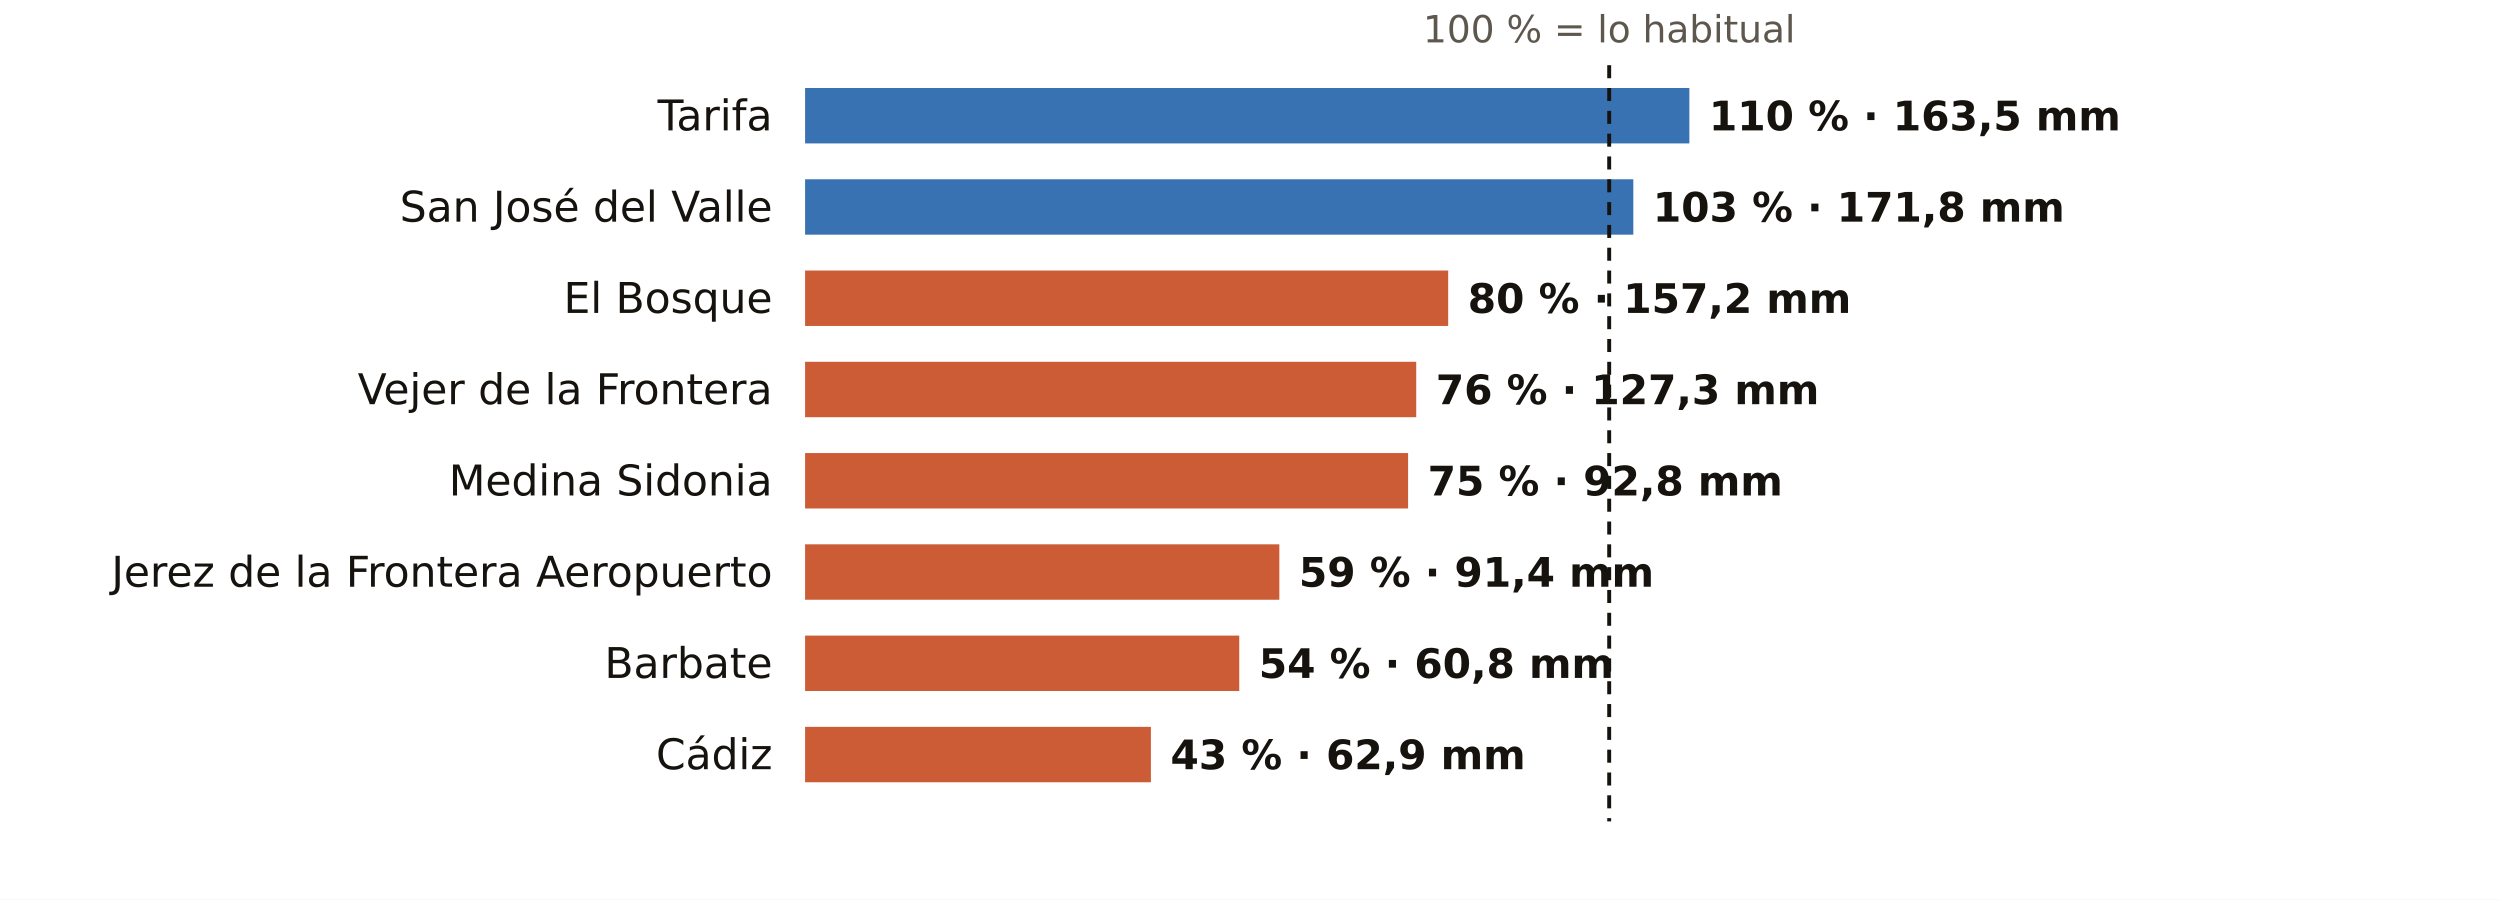
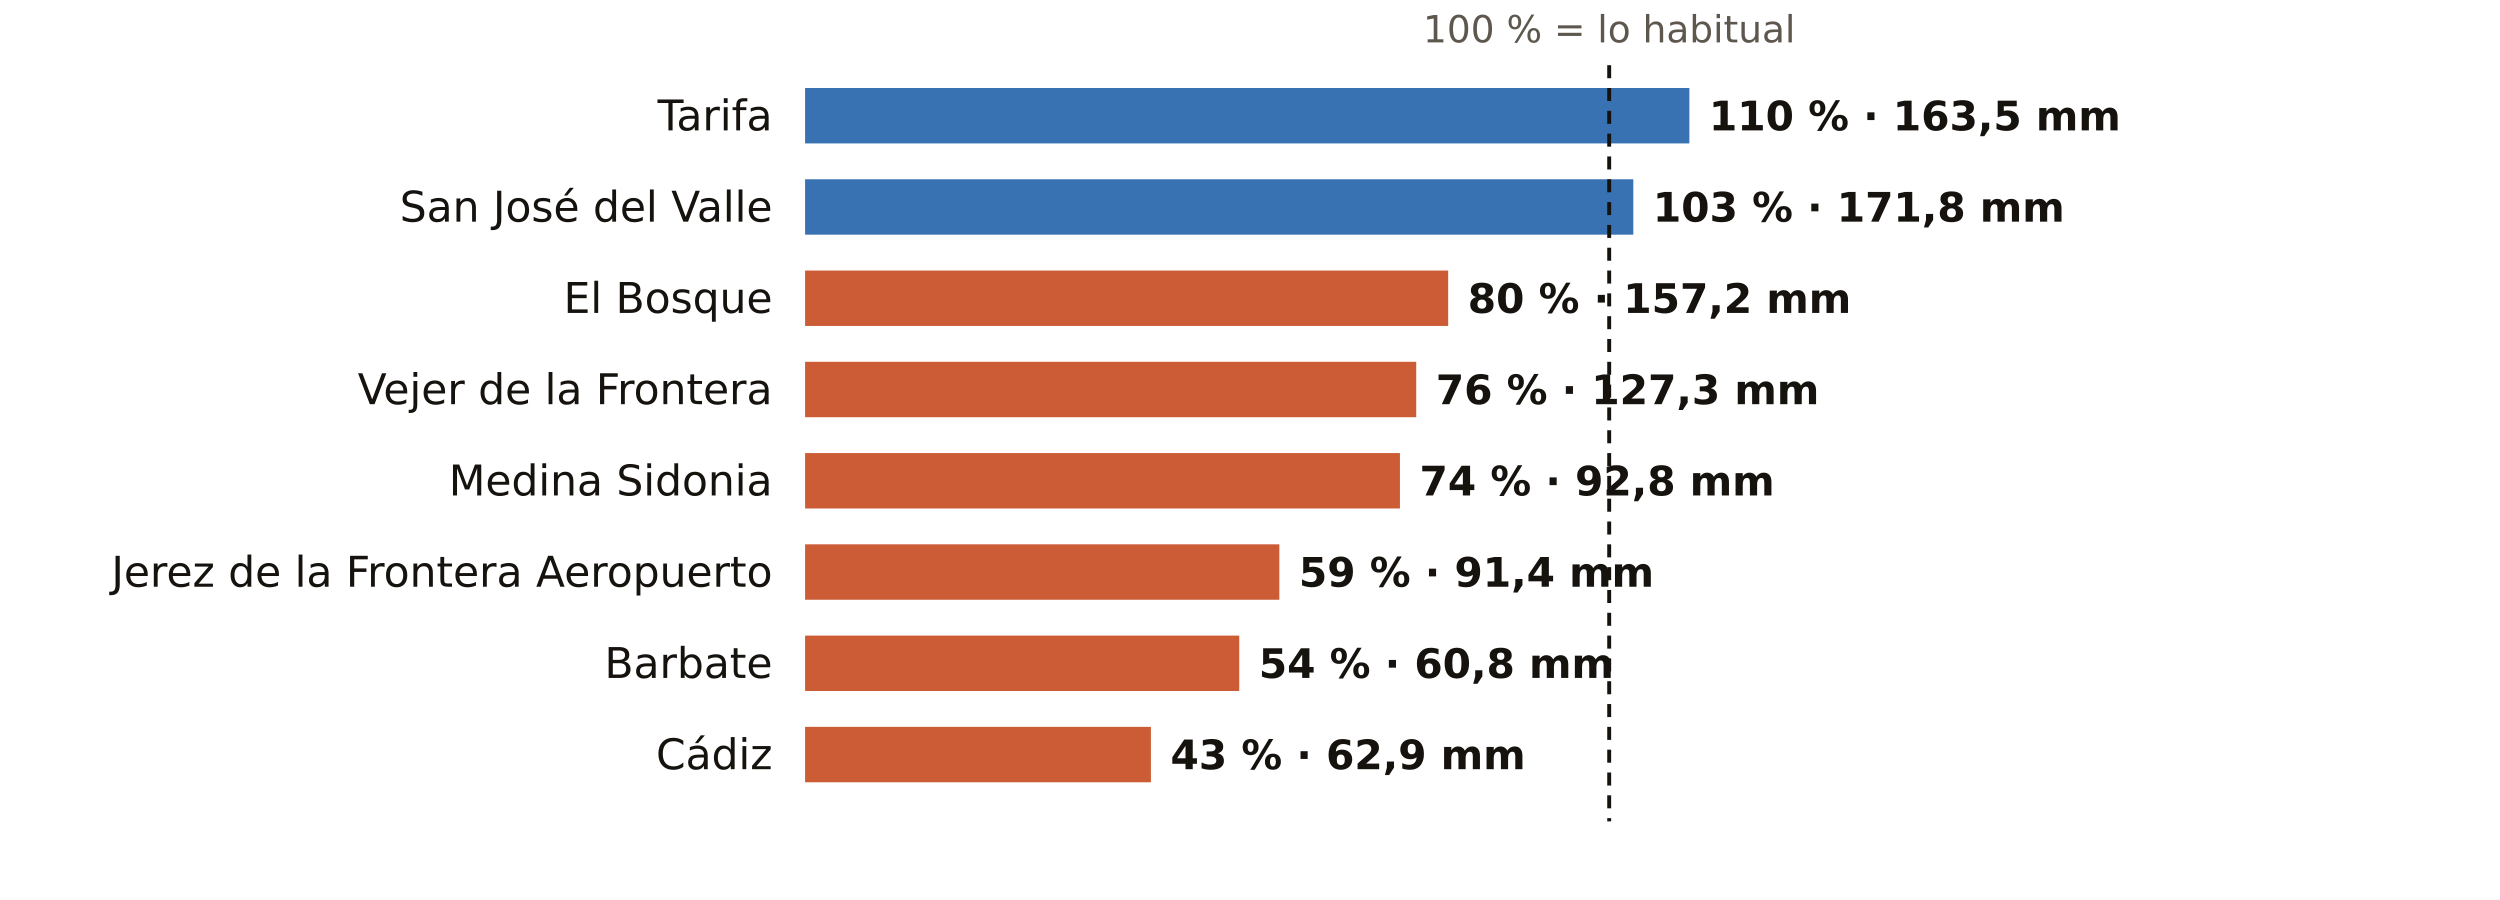
<svg xmlns="http://www.w3.org/2000/svg" viewBox="0 0 767 276" width="767" height="276" role="img" aria-label="El otoño en los pluviómetros de AEMET de Cádiz: % de lo habitual">
  <rect width="767" height="276" fill="#FFFFFF" />
  <text x="493.7" y="13.0" font-size="11.5" fill="#5E574E" text-anchor="middle" font-weight="400" font-family="Public Sans, DejaVu Sans, Arial, sans-serif">100 % = lo habitual</text>
  <text x="237.0" y="40.0" font-size="13" fill="#16130F" text-anchor="end" font-weight="500" font-family="Public Sans, DejaVu Sans, Arial, sans-serif">Tarifa</text>
  <rect x="247" y="27" width="271.3" height="17" fill="#1F5FA8" opacity="0.88" />
  <text x="524.3" y="40.0" font-size="12.5" fill="#16130F" text-anchor="start" font-weight="600" font-family="Public Sans, DejaVu Sans, Arial, sans-serif">110 % · 163,5 mm</text>
  <text x="237.0" y="68.0" font-size="13" fill="#16130F" text-anchor="end" font-weight="500" font-family="Public Sans, DejaVu Sans, Arial, sans-serif">San José del Valle</text>
  <rect x="247" y="55" width="254.1" height="17" fill="#1F5FA8" opacity="0.88" />
  <text x="507.1" y="68.0" font-size="12.5" fill="#16130F" text-anchor="start" font-weight="600" font-family="Public Sans, DejaVu Sans, Arial, sans-serif">103 % · 171,8 mm</text>
  <text x="237.0" y="96.0" font-size="13" fill="#16130F" text-anchor="end" font-weight="500" font-family="Public Sans, DejaVu Sans, Arial, sans-serif">El Bosque</text>
  <rect x="247" y="83" width="197.3" height="17" fill="#C4461A" opacity="0.88" />
  <text x="450.3" y="96.0" font-size="12.5" fill="#16130F" text-anchor="start" font-weight="600" font-family="Public Sans, DejaVu Sans, Arial, sans-serif">80 % · 157,2 mm</text>
  <text x="237.0" y="124.0" font-size="13" fill="#16130F" text-anchor="end" font-weight="500" font-family="Public Sans, DejaVu Sans, Arial, sans-serif">Vejer de la Frontera</text>
  <rect x="247" y="111" width="187.5" height="17" fill="#C4461A" opacity="0.88" />
  <text x="440.5" y="124.0" font-size="12.5" fill="#16130F" text-anchor="start" font-weight="600" font-family="Public Sans, DejaVu Sans, Arial, sans-serif">76 % · 127,3 mm</text>
  <text x="237.0" y="152.0" font-size="13" fill="#16130F" text-anchor="end" font-weight="500" font-family="Public Sans, DejaVu Sans, Arial, sans-serif">Medina Sidonia</text>
-   <rect x="247" y="139" width="185.0" height="17" fill="#C4461A" opacity="0.88" />
-   <text x="438.0" y="152.0" font-size="12.5" fill="#16130F" text-anchor="start" font-weight="600" font-family="Public Sans, DejaVu Sans, Arial, sans-serif">75 % · 92,8 mm</text>
+   <rect x="247" y="139" width="182.5" height="17" fill="#C4461A" opacity="0.88" />
+   <text x="435.5" y="152.0" font-size="12.5" fill="#16130F" text-anchor="start" font-weight="600" font-family="Public Sans, DejaVu Sans, Arial, sans-serif">74 % · 92,8 mm</text>
  <text x="237.0" y="180.0" font-size="13" fill="#16130F" text-anchor="end" font-weight="500" font-family="Public Sans, DejaVu Sans, Arial, sans-serif">Jerez de la Frontera Aeropuerto</text>
  <rect x="247" y="167" width="145.5" height="17" fill="#C4461A" opacity="0.88" />
  <text x="398.5" y="180.0" font-size="12.5" fill="#16130F" text-anchor="start" font-weight="600" font-family="Public Sans, DejaVu Sans, Arial, sans-serif">59 % · 91,4 mm</text>
  <text x="237.0" y="208.0" font-size="13" fill="#16130F" text-anchor="end" font-weight="500" font-family="Public Sans, DejaVu Sans, Arial, sans-serif">Barbate</text>
  <rect x="247" y="195" width="133.2" height="17" fill="#C4461A" opacity="0.88" />
  <text x="386.2" y="208.0" font-size="12.5" fill="#16130F" text-anchor="start" font-weight="600" font-family="Public Sans, DejaVu Sans, Arial, sans-serif">54 % · 60,8 mm</text>
  <text x="237.0" y="236.0" font-size="13" fill="#16130F" text-anchor="end" font-weight="500" font-family="Public Sans, DejaVu Sans, Arial, sans-serif">Cádiz</text>
  <rect x="247" y="223" width="106.1" height="17" fill="#C4461A" opacity="0.88" />
  <text x="359.1" y="236.0" font-size="12.5" fill="#16130F" text-anchor="start" font-weight="600" font-family="Public Sans, DejaVu Sans, Arial, sans-serif">43 % · 62,9 mm</text>
  <line x1="493.7" x2="493.7" y1="20" y2="252" stroke="#16130F" stroke-width="1.2" stroke-dasharray="4 3" />
</svg>
